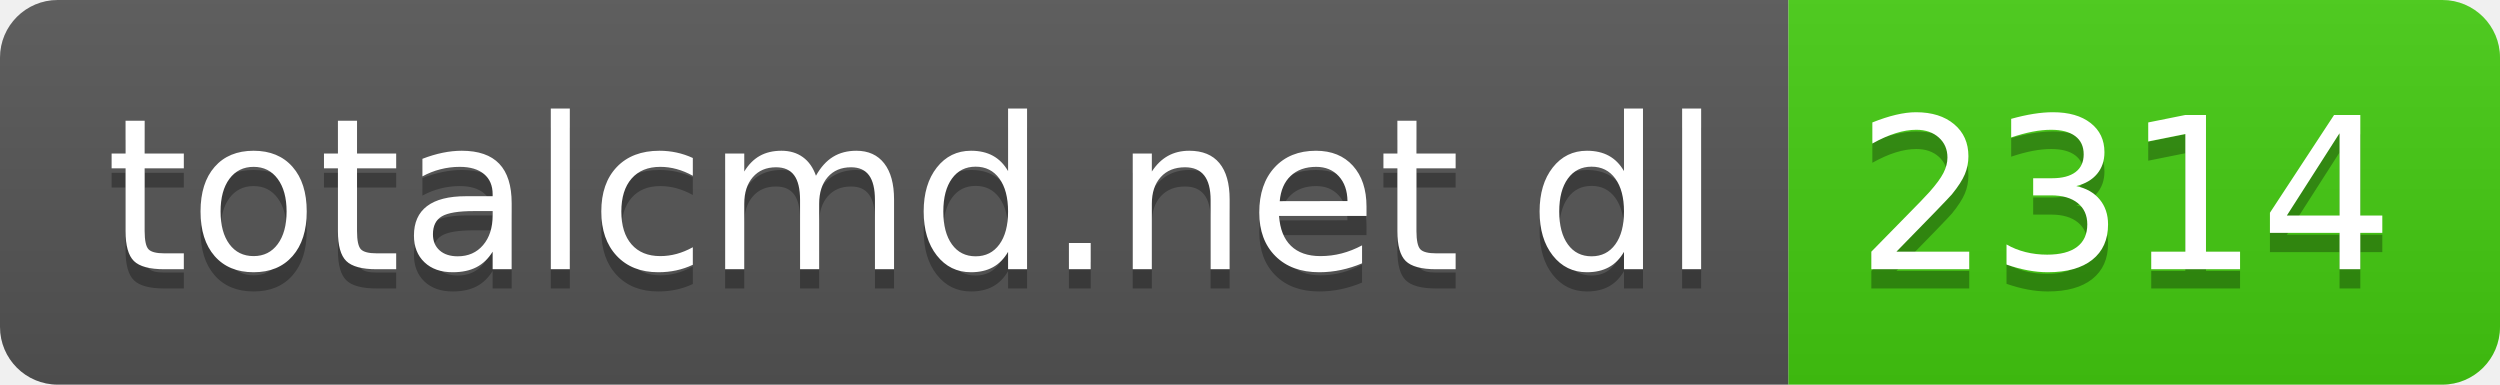
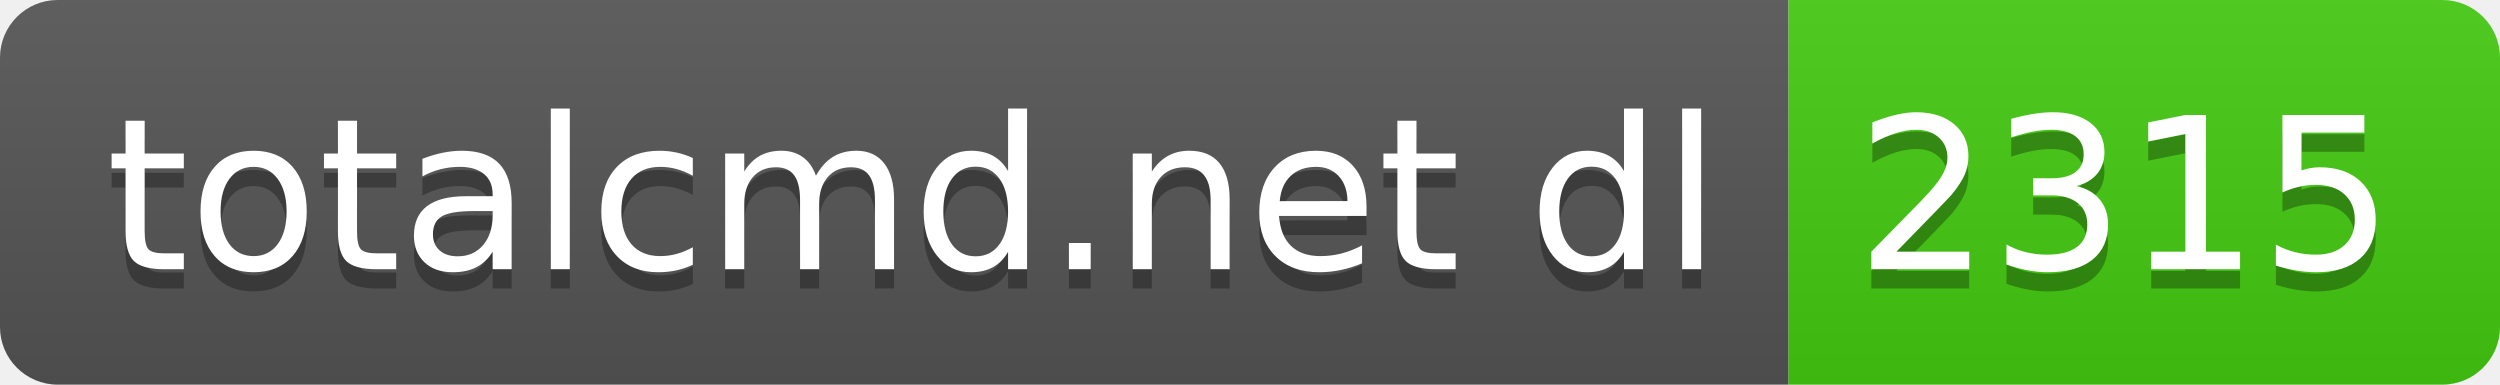
- <svg xmlns="http://www.w3.org/2000/svg" width="130" height="20" role="img" aria-label="totalcmd.net dl: 2314">
+ <svg xmlns="http://www.w3.org/2000/svg" width="130" height="20" role="img" aria-label="totalcmd.net dl: 2315">
  <linearGradient id="s" x2="0" y2="100%">
    <stop offset="0" stop-color="#bbb" stop-opacity=".1" />
    <stop offset="1" stop-opacity=".1" />
  </linearGradient>
  <clipPath id="r">
    <rect width="130" height="20" rx="3" fill="#fff" />
  </clipPath>
  <g clip-path="url(#r)">
    <rect width="93" height="20" fill="#555" />
    <rect x="93" width="37" height="20" fill="#4c1" />
    <rect width="130" height="20" fill="url(#s)" />
  </g>
  <g fill="#fff" text-anchor="middle" font-family="Verdana,Geneva,DejaVu Sans,sans-serif" text-rendering="geometricPrecision" font-size="110">
    <text aria-hidden="true" x="475" y="150" fill="#010101" fill-opacity=".3" transform="scale(.1)" textLength="830">totalcmd.net dl</text>
    <text x="475" y="140" transform="scale(.1)" fill="#fff" textLength="830">totalcmd.net dl</text>
-     <text aria-hidden="true" x="1105" y="150" fill="#010101" fill-opacity=".3" transform="scale(.1)" textLength="270">2314</text>
-     <text x="1105" y="140" transform="scale(.1)" fill="#fff" textLength="270">2314</text>
+     <text aria-hidden="true" x="1105" y="150" fill="#010101" fill-opacity=".3" transform="scale(.1)" textLength="270">2315</text>
+     <text x="1105" y="140" transform="scale(.1)" fill="#fff" textLength="270">2315</text>
  </g>
</svg>
